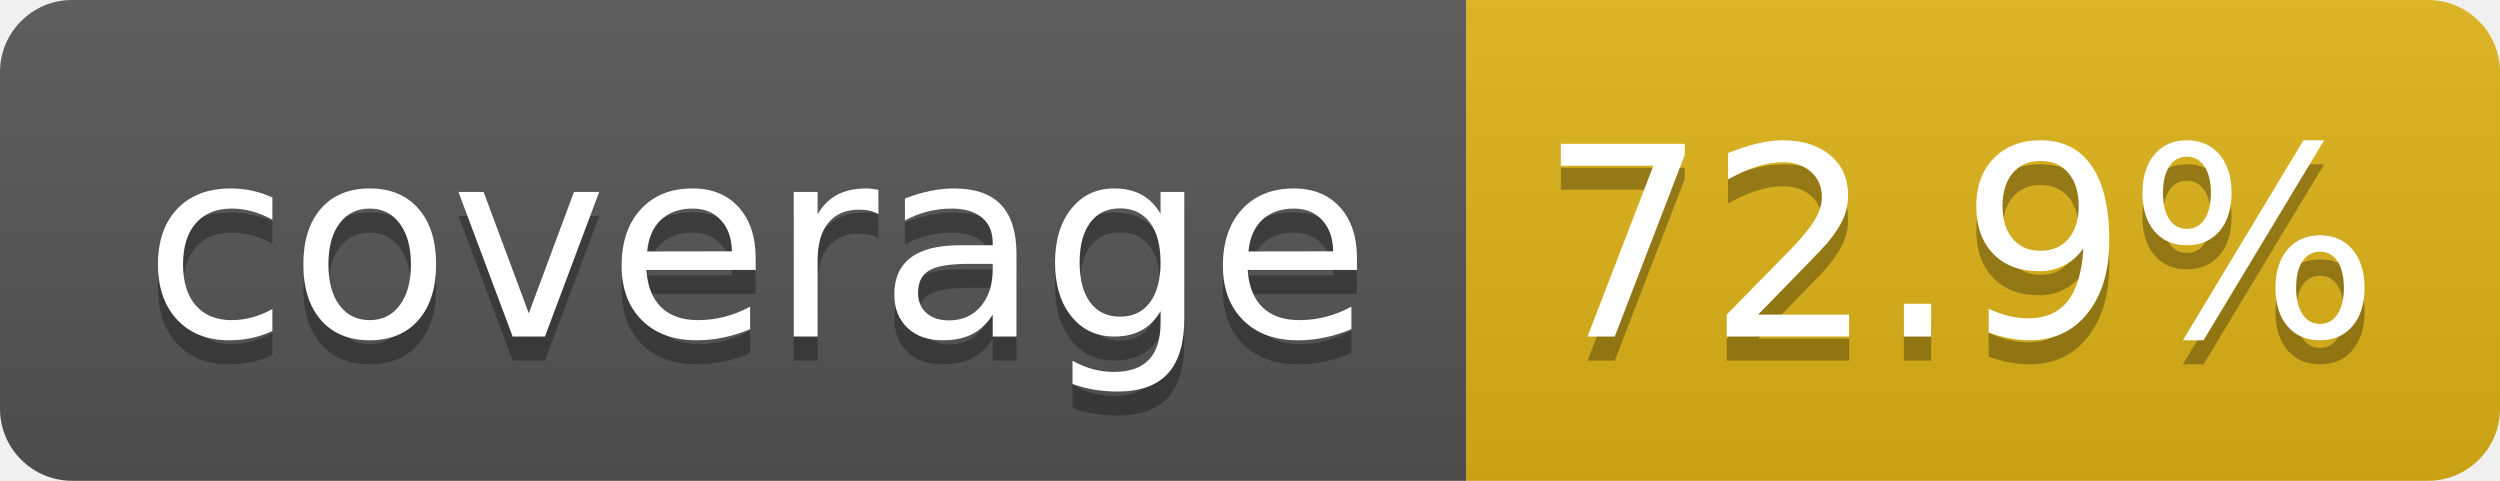
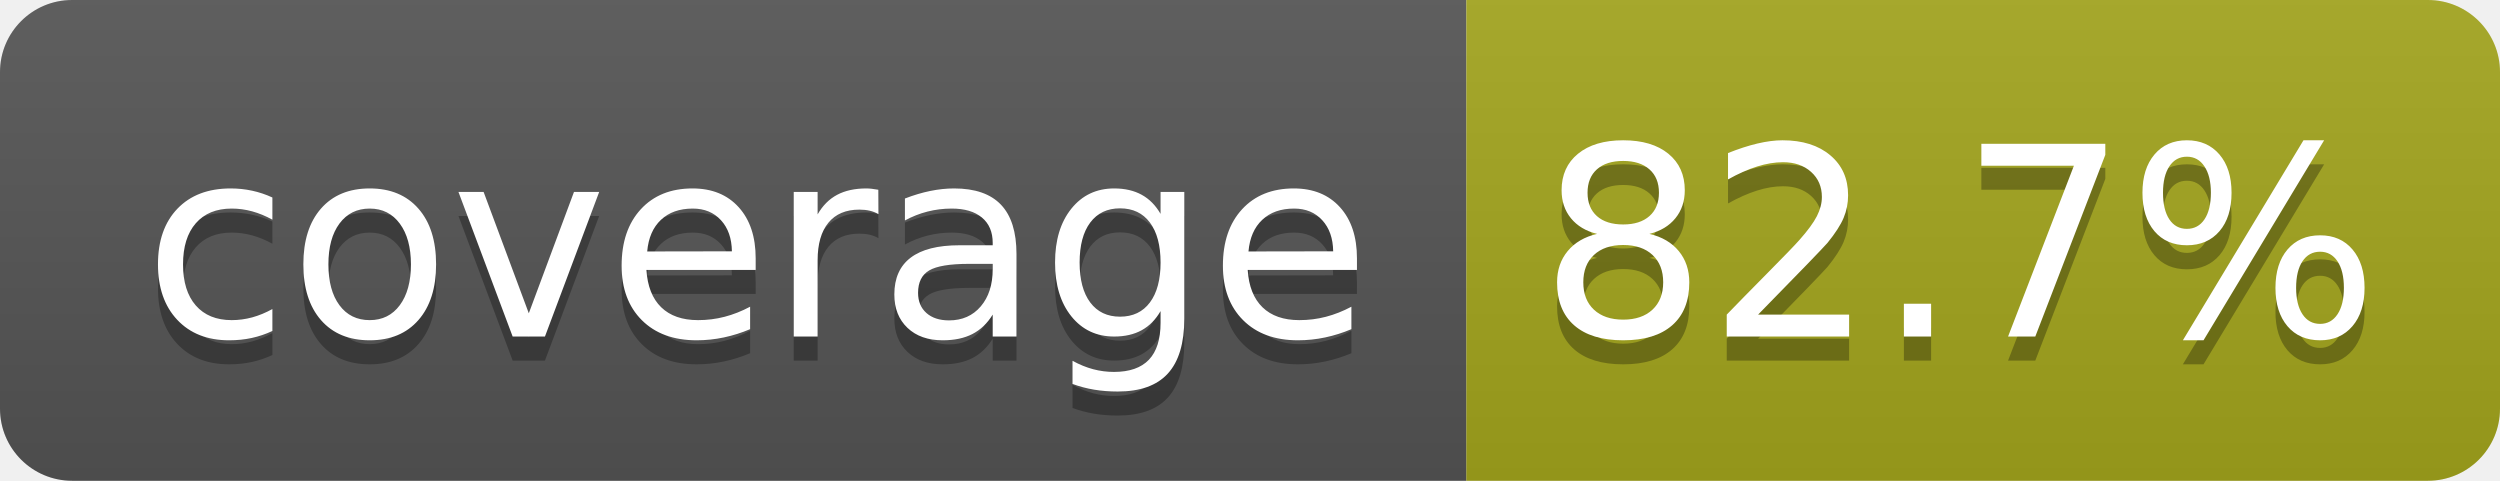
- <svg xmlns="http://www.w3.org/2000/svg" width="104" height="20" role="img" aria-label="coverage: 72.9%">
+ <svg xmlns="http://www.w3.org/2000/svg" width="104" height="20" role="img" aria-label="coverage: 82.7%">
  <linearGradient id="s" x2="0" y2="100%">
    <stop offset="0" stop-color="#bbb" stop-opacity=".1" />
    <stop offset="1" stop-opacity=".1" />
  </linearGradient>
  <clipPath id="r">
    <rect width="104" height="20" rx="3" fill="#fff" />
  </clipPath>
  <g clip-path="url(#r)">
    <rect width="61" height="20" fill="#555" />
-     <rect x="61" width="43" height="20" fill="#dfb317" />
+     <rect x="61" width="43" height="20" fill="#a4a61d" />
    <rect width="104" height="20" fill="url(#s)" />
  </g>
  <g fill="#fff" text-anchor="middle" font-family="Verdana,Geneva,DejaVu Sans,sans-serif" text-rendering="geometricPrecision" font-size="110">
    <text aria-hidden="true" x="315" y="150" fill="#010101" fill-opacity=".3" transform="scale(.1)" textLength="510">coverage</text>
    <text x="315" y="140" transform="scale(.1)" fill="#fff" textLength="510">coverage</text>
-     <text aria-hidden="true" x="815" y="150" fill="#010101" fill-opacity=".3" transform="scale(.1)" textLength="330">72.9%</text>
-     <text x="815" y="140" transform="scale(.1)" fill="#fff" textLength="330">72.9%</text>
+     <text aria-hidden="true" x="815" y="150" fill="#010101" fill-opacity=".3" transform="scale(.1)" textLength="330">82.7%</text>
+     <text x="815" y="140" transform="scale(.1)" fill="#fff" textLength="330">82.7%</text>
  </g>
</svg>
